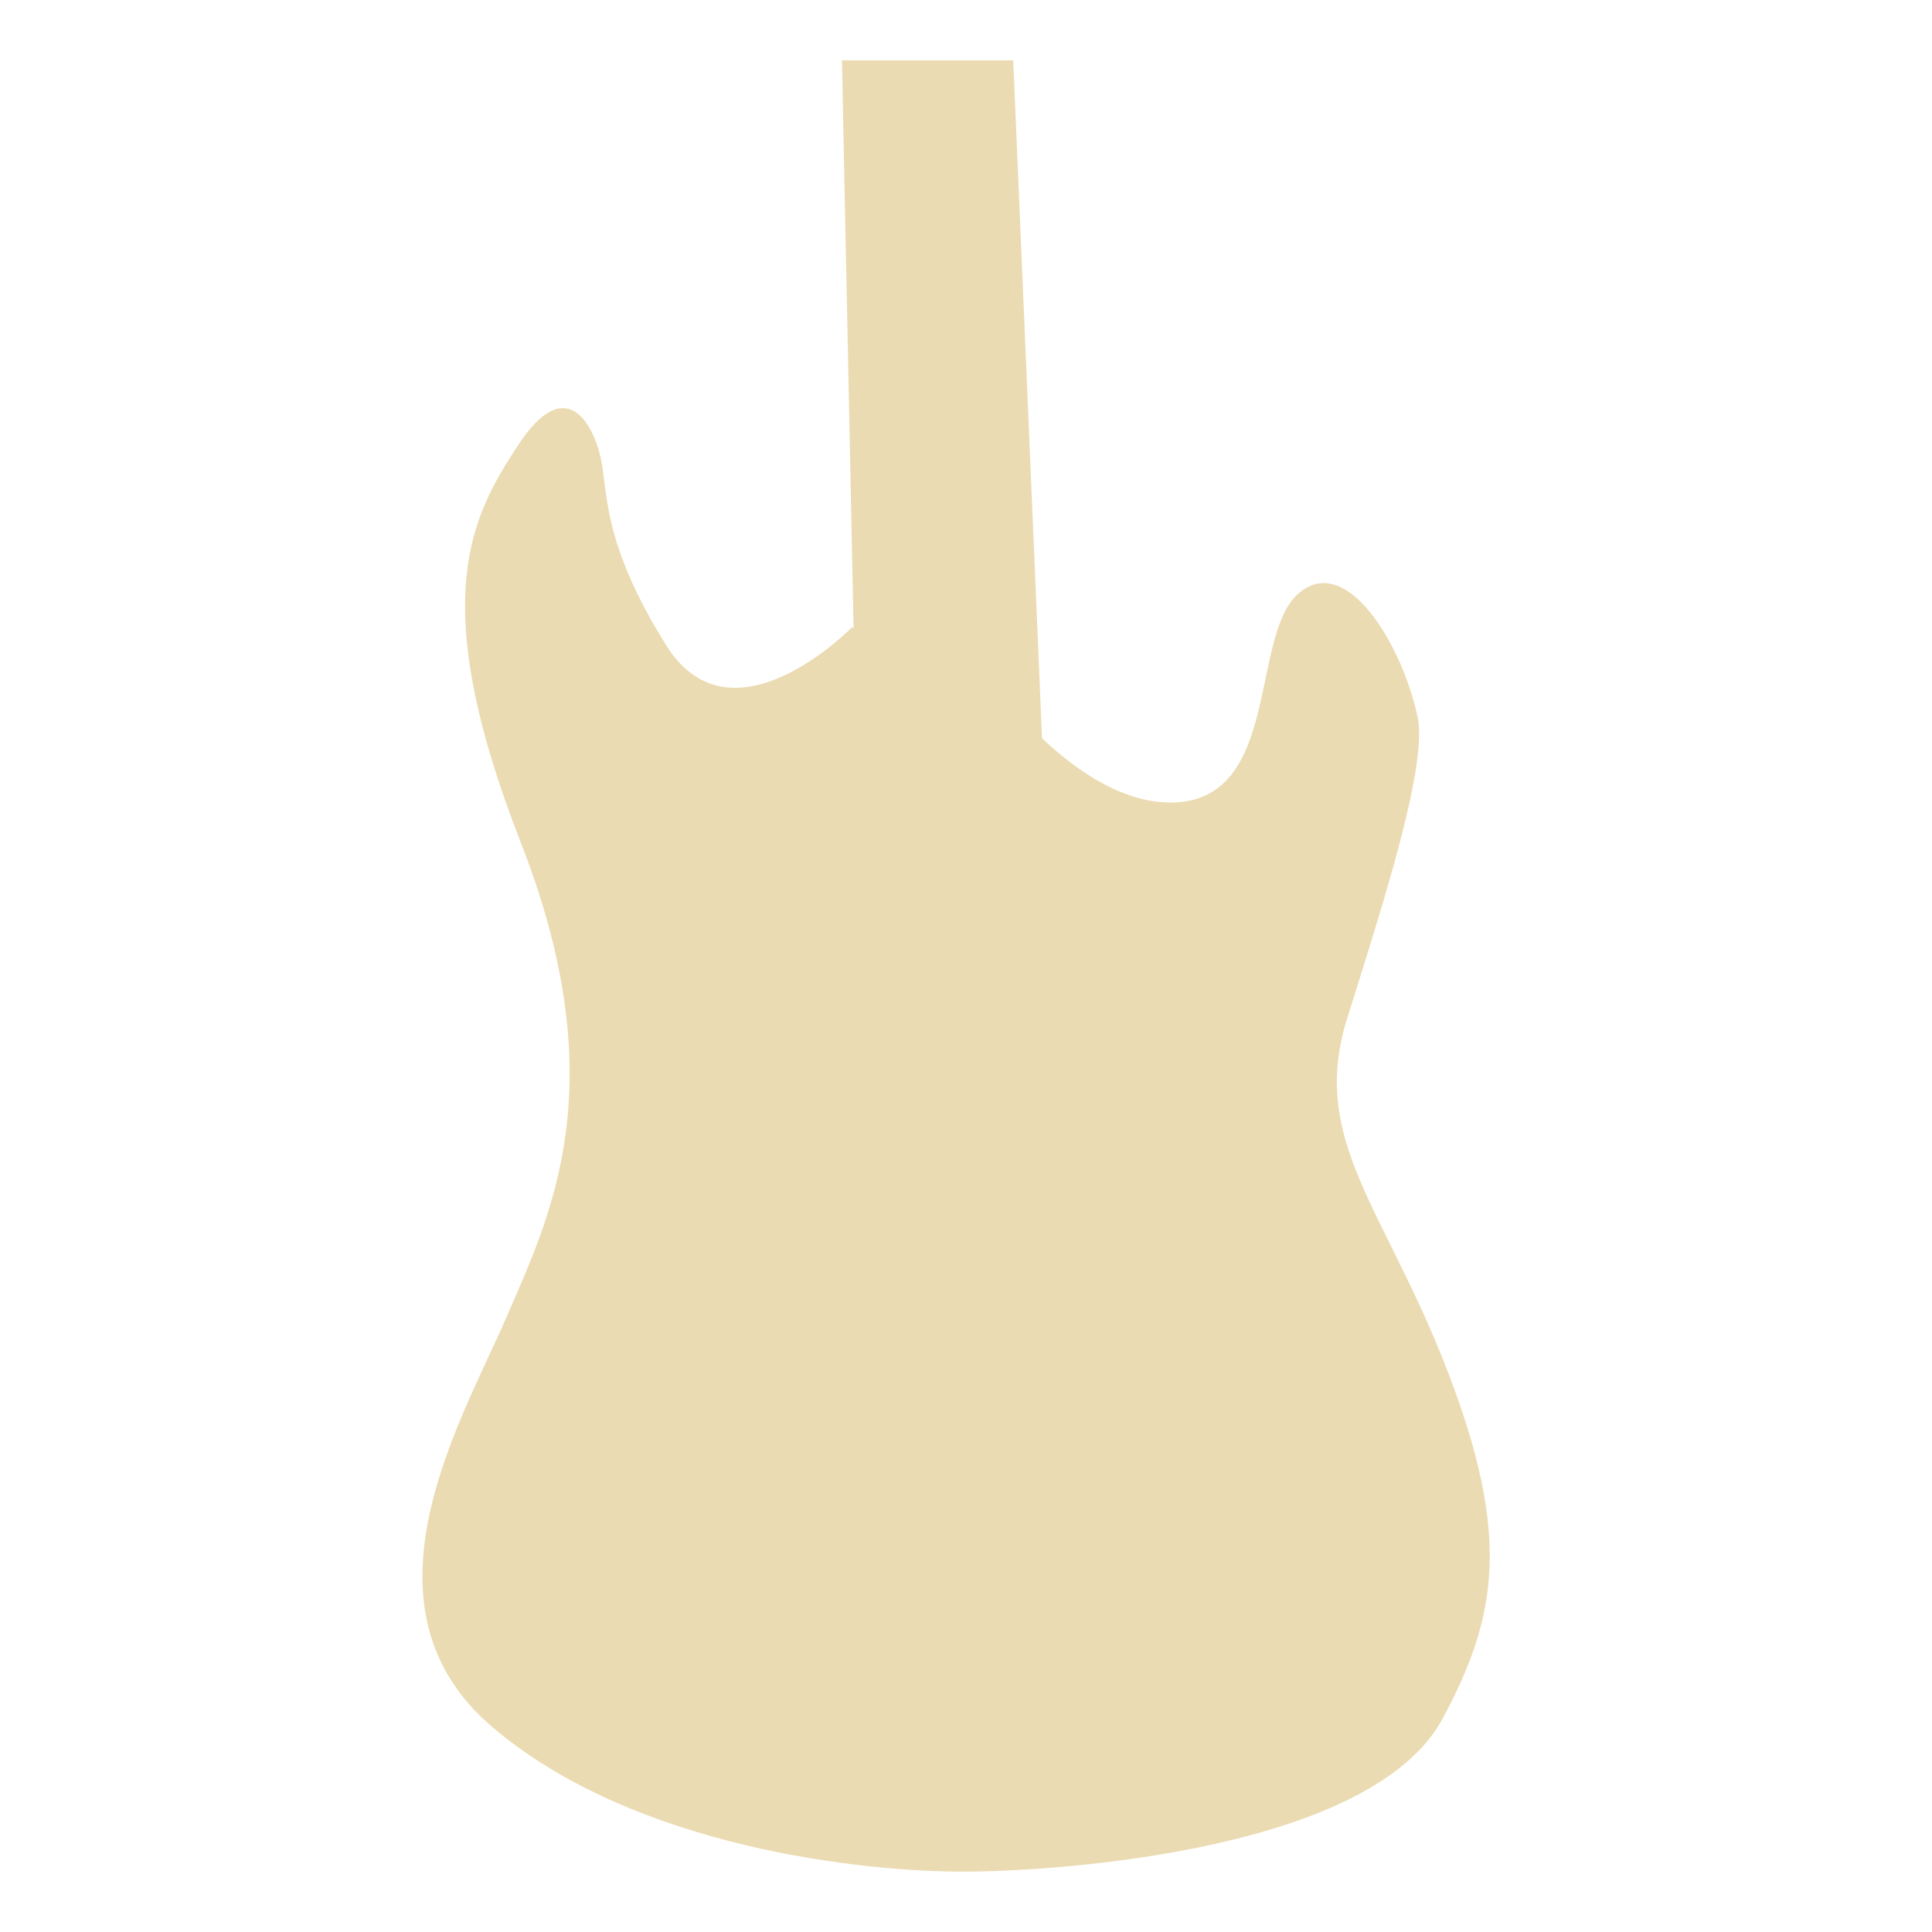
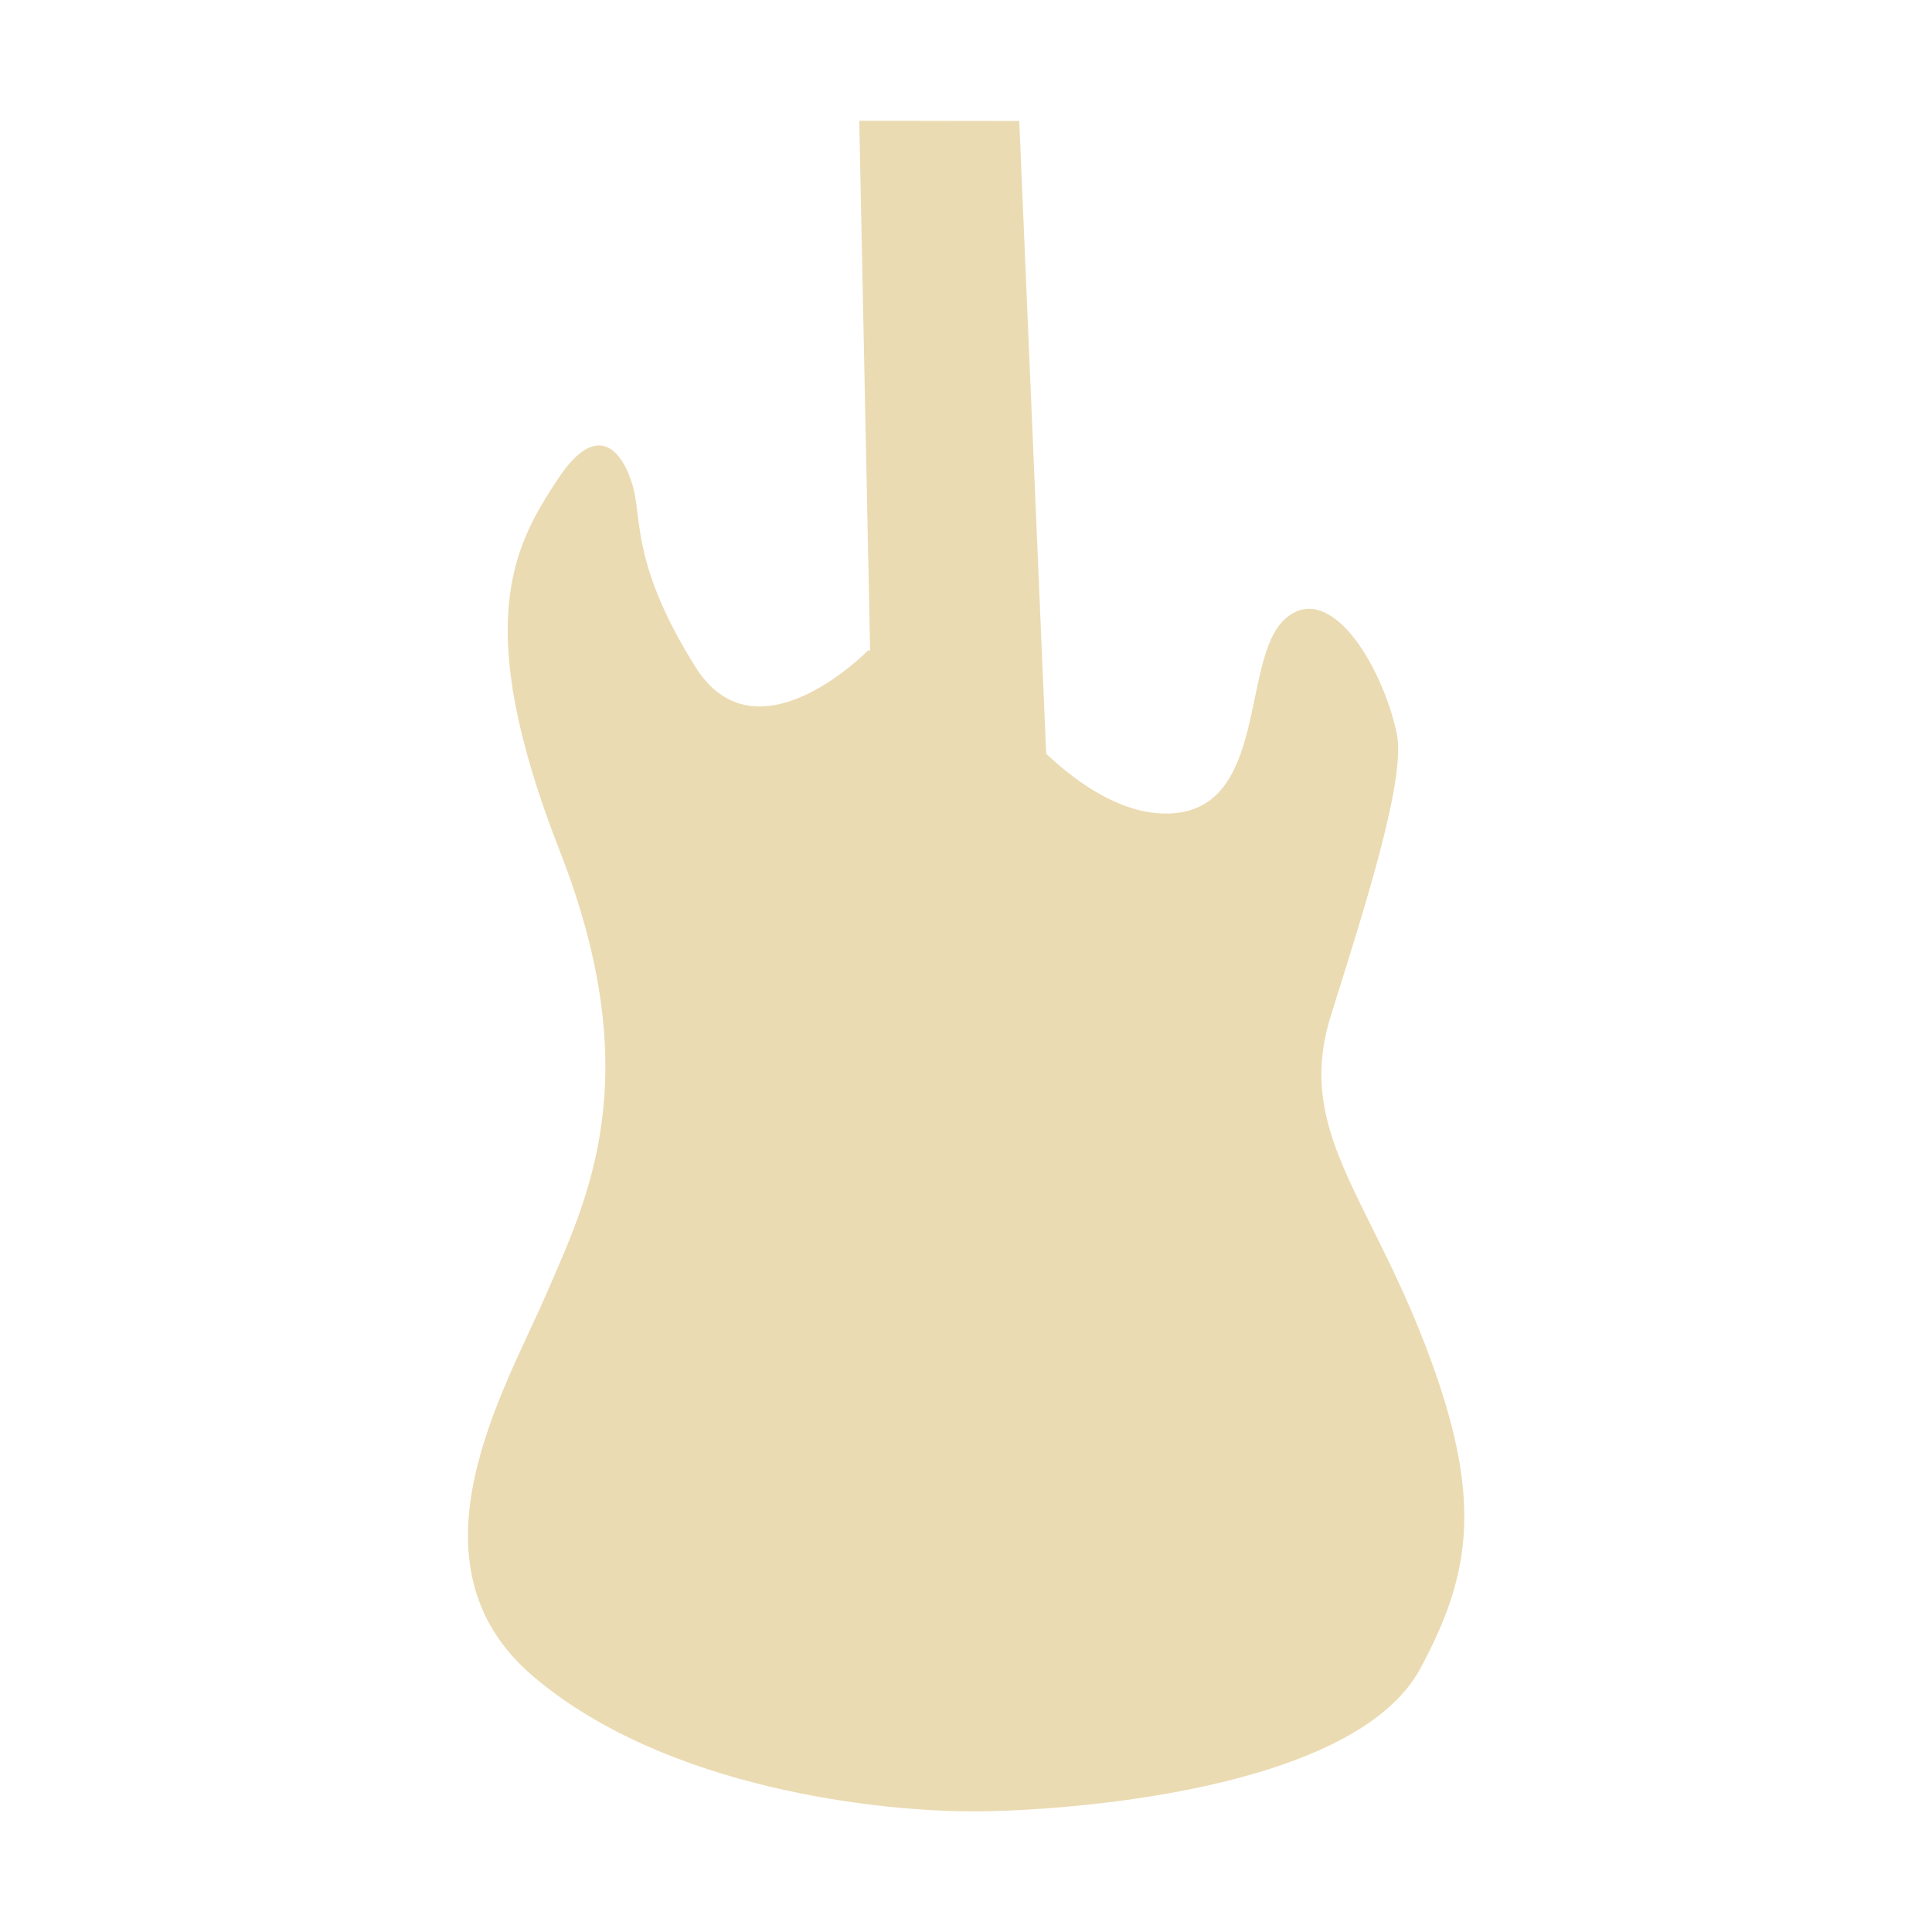
<svg xmlns="http://www.w3.org/2000/svg" width="16" height="16" version="1.1">
  <defs>
-     <style id="current-color-scheme" type="text/css">
-    .ColorScheme-Text { color:#ebdbb2; } .ColorScheme-Highlight { color:#458588; }
-   </style>
-     <linearGradient id="arrongin" x1="0%" x2="0%" y1="0%" y2="100%">
-       <stop offset="0%" style="stop-color:#d79921; stop-opacity:1" />
-       <stop offset="100%" style="stop-color:#b57614; stop-opacity:1" />
-     </linearGradient>
-     <linearGradient id="aurora" x1="0%" x2="0%" y1="0%" y2="100%">
-       <stop offset="0%" style="stop-color:#83a598; stop-opacity:1" />
-       <stop offset="100%" style="stop-color:#b16286; stop-opacity:1" />
-     </linearGradient>
-     <linearGradient id="fitdance" x1="0%" x2="0%" y1="0%" y2="100%">
-       <stop offset="0%" style="stop-color:#8ec07c; stop-opacity:1" />
-       <stop offset="100%" style="stop-color:#458588; stop-opacity:1" />
-     </linearGradient>
-     <linearGradient id="oomox" x1="0%" x2="0%" y1="0%" y2="100%">
-       <stop offset="0%" style="stop-color:#458588; stop-opacity:1" />
-       <stop offset="100%" style="stop-color:#928374; stop-opacity:1" />
-     </linearGradient>
-     <linearGradient id="rainblue" x1="0%" x2="0%" y1="0%" y2="100%">
-       <stop offset="0%" style="stop-color:#b8bb26; stop-opacity:1" />
-       <stop offset="100%" style="stop-color:#076678; stop-opacity:1" />
-     </linearGradient>
-     <linearGradient id="sunrise" x1="0%" x2="0%" y1="0%" y2="100%">
-       <stop offset="0%" style="stop-color: #fe8019; stop-opacity:1" />
-       <stop offset="100%" style="stop-color: #fabd2f; stop-opacity:1" />
-     </linearGradient>
-     <linearGradient id="telinkrin" x1="0%" x2="0%" y1="0%" y2="100%">
-       <stop offset="0%" style="stop-color: #83a598; stop-opacity:1" />
-       <stop offset="100%" style="stop-color: #83a598; stop-opacity:1" />
-     </linearGradient>
-     <linearGradient id="60spsycho" x1="0%" x2="0%" y1="0%" y2="100%">
-       <stop offset="0%" style="stop-color: #fb4934; stop-opacity:1" />
-       <stop offset="25%" style="stop-color: #fabd2f; stop-opacity:1" />
-       <stop offset="50%" style="stop-color: #fe8019; stop-opacity:1" />
-       <stop offset="100%" style="stop-color: #689d6a; stop-opacity:1" />
-     </linearGradient>
-     <linearGradient id="90ssummer" x1="0%" x2="0%" y1="0%" y2="100%">
-       <stop offset="0%" style="stop-color: #b16286; stop-opacity:1" />
-       <stop offset="20%" style="stop-color: #8ec07c; stop-opacity:1" />
-       <stop offset="50%" style="stop-color: #fabd2f; stop-opacity:1" />
-       <stop offset="100%" style="stop-color: #458588; stop-opacity:1" />
-     </linearGradient>
-     <linearGradient id="cyberneon" x1="0%" x2="0%" y1="0%" y2="100%">
-       <stop offset="0" style="stop-color:#83a598; stop-opacity:1" />
-       <stop offset="1" style="stop-color:#b16286; stop-opacity:1" />
-     </linearGradient>
-     <clipPath id="clipPath18" clipPathUnits="userSpaceOnUse">
-       <path d="M 0,900 H 900 V 0 H 0 Z" />
-     </clipPath>
+     <style type="text/css" id="current-color-scheme">.ColorScheme-Text { color:#ebdbb2; } .ColorScheme-Highlight { color:#458588; }</style>
  </defs>
-   <g clip-path="url(#clipPath18)" transform="matrix(0.02298555,-0.02434763,-0.02434763,-0.02298555,8.024576,23.28682)">
-     <g transform="translate(340.3711,158.3848)">
-       <path style="fill:currentColor" class="ColorScheme-Text" d="M -12.125,-2.508 C -12.078,-0.256 -12.046,1.384 -12.012,3 l -0.014,-0.016 c 0,0 -1.163,1.196 -1.801,0.178 -0.638,-1.019 -0.562,-1.507 -0.639,-1.832 -0.077,-0.325 -0.339,-0.805 -0.793,-0.115 -0.454,0.689 -0.903,1.492 0.021,3.855 0.925,2.363 0.284,3.622 -0.139,4.604 -0.423,0.982 -1.521,2.793 -0.135,3.971 1.387,1.178 3.626,1.406 4.596,1.4 0.969,-0.005 3.936,-0.222 4.613,-1.484 0.535,-0.996 0.658,-1.778 0.049,-3.361 C -6.861,8.616 -7.6,7.96 -7.229,6.777 -6.857,5.594 -6.447,4.31 -6.547,3.85 -6.703,3.133 -7.248,2.247 -7.709,2.666 -8.17,3.085 -7.876,4.654 -8.912,4.684 -9.377,4.697 -9.829,4.398 -10.186,4.062 l -0.279,-6.57 z" transform="matrix(17.52016,-18.55838,-18.55838,-17.52016,298.8085,62.67678)" />
-     </g>
-   </g>
+   <path class="ColorScheme-Text" fill="currentColor" d="m7.116 1c0.037 1.796 0.063 3.104 0.09 4.393l-0.011-0.012s-0.927 0.954-1.436 0.142c-0.509-0.812-0.448-1.202-0.509-1.461-0.061-0.259-0.271-0.642-0.632-0.092-0.362 0.55-0.721 1.19 0.017 3.075 0.738 1.885 0.227 2.889-0.111 3.672-0.337 0.783-1.213 2.228-0.107 3.167 1.106 0.939 2.892 1.121 3.666 1.117 0.773-0.004 3.139-0.177 3.68-1.184 0.427-0.794 0.525-1.418 0.039-2.681-0.486-1.263-1.075-1.786-0.779-2.729 0.296-0.944 0.623-1.968 0.544-2.335-0.124-0.572-0.559-1.278-0.927-0.944-0.368 0.334-0.133 1.585-0.96 1.609-0.371 0.011-0.732-0.228-1.016-0.495l-0.223-5.24z" />
</svg>
